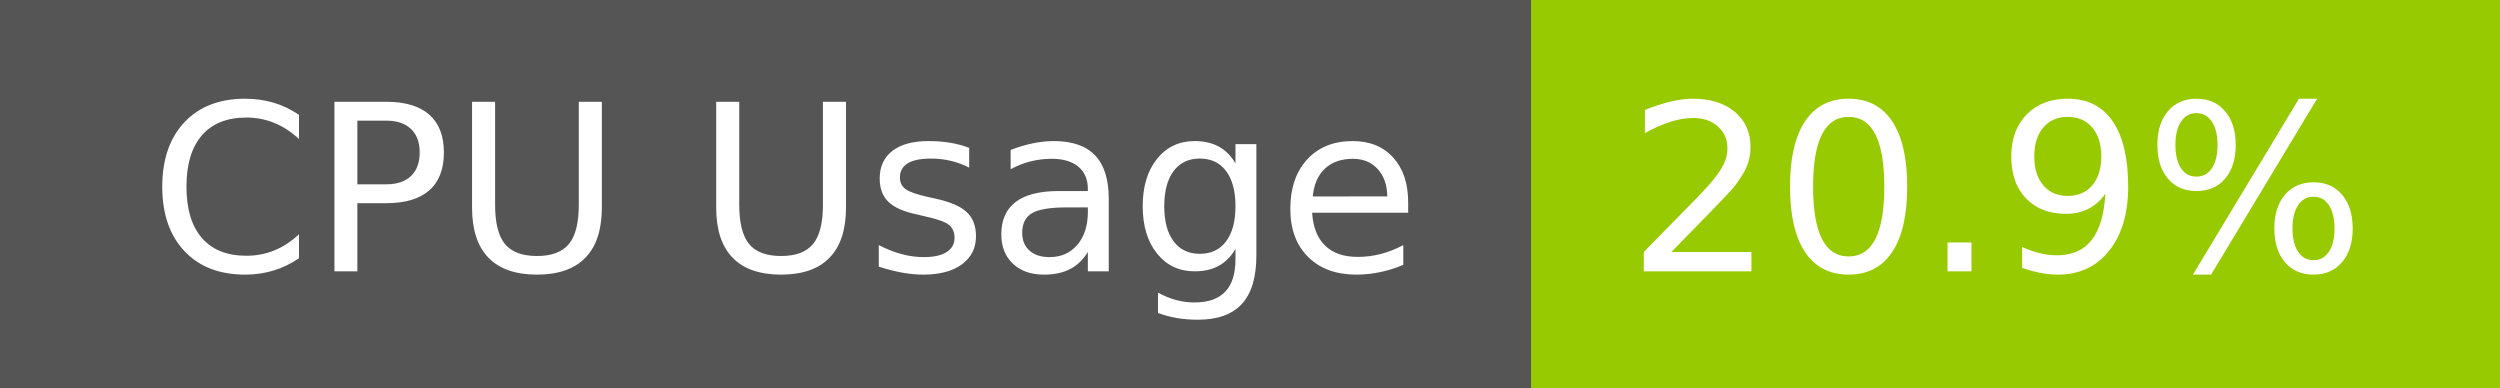
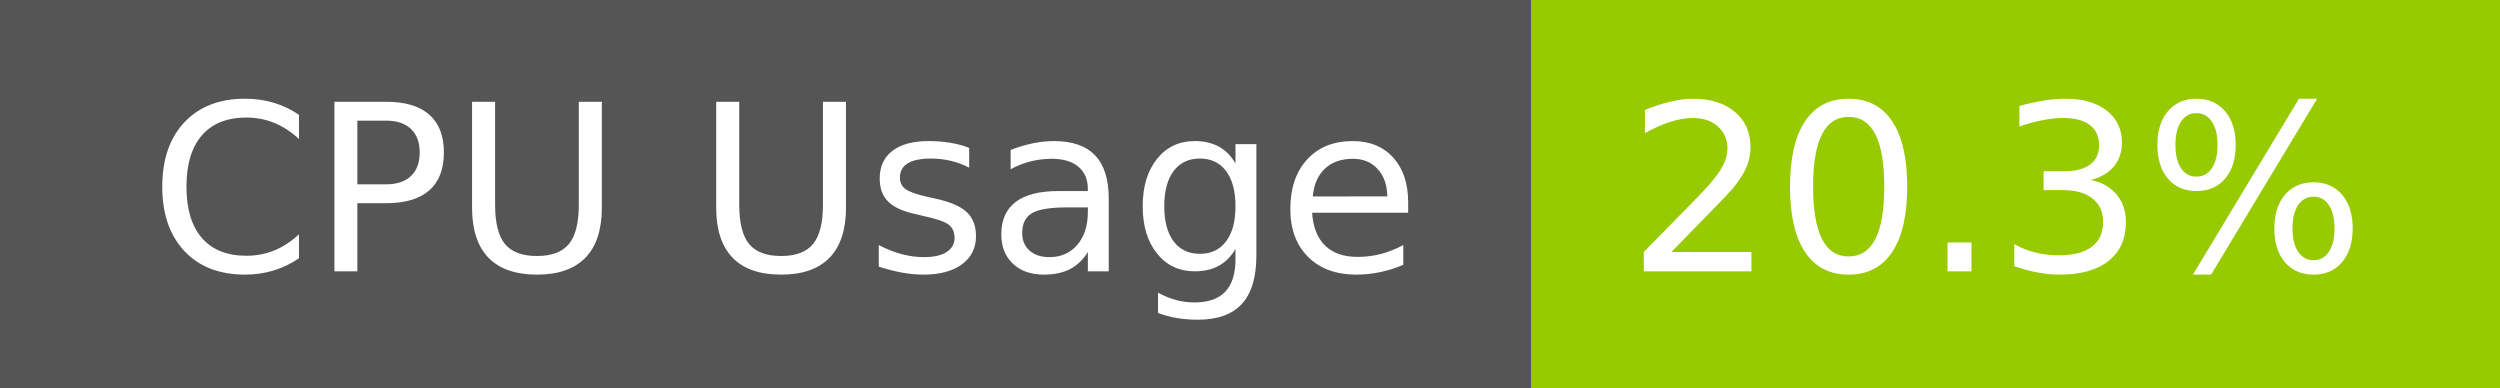
- <svg xmlns="http://www.w3.org/2000/svg" width="129" height="20" role="img" aria-label="CPU Usage: 20.9%">
+ <svg xmlns="http://www.w3.org/2000/svg" width="129" height="20" role="img" aria-label="CPU Usage: 20.3%">
  <g shape-rendering="crispEdges">
    <rect width="79" height="20" fill="#555" />
    <rect x="79" width="50" height="20" fill="#97ca00" />
  </g>
  <g fill="#fff" text-anchor="middle" font-family="Verdana,Geneva,DejaVu Sans,sans-serif" text-rendering="geometricPrecision" font-size="120">
    <text x="405" y="140" transform="scale(.1)" fill="#fff" textLength="665">CPU Usage</text>
-     <text x="1030" y="140" transform="scale(.1)" fill="#fff" textLength="390">20.9%</text>
+     <text x="1030" y="140" transform="scale(.1)" fill="#fff" textLength="390">20.3%</text>
  </g>
</svg>
